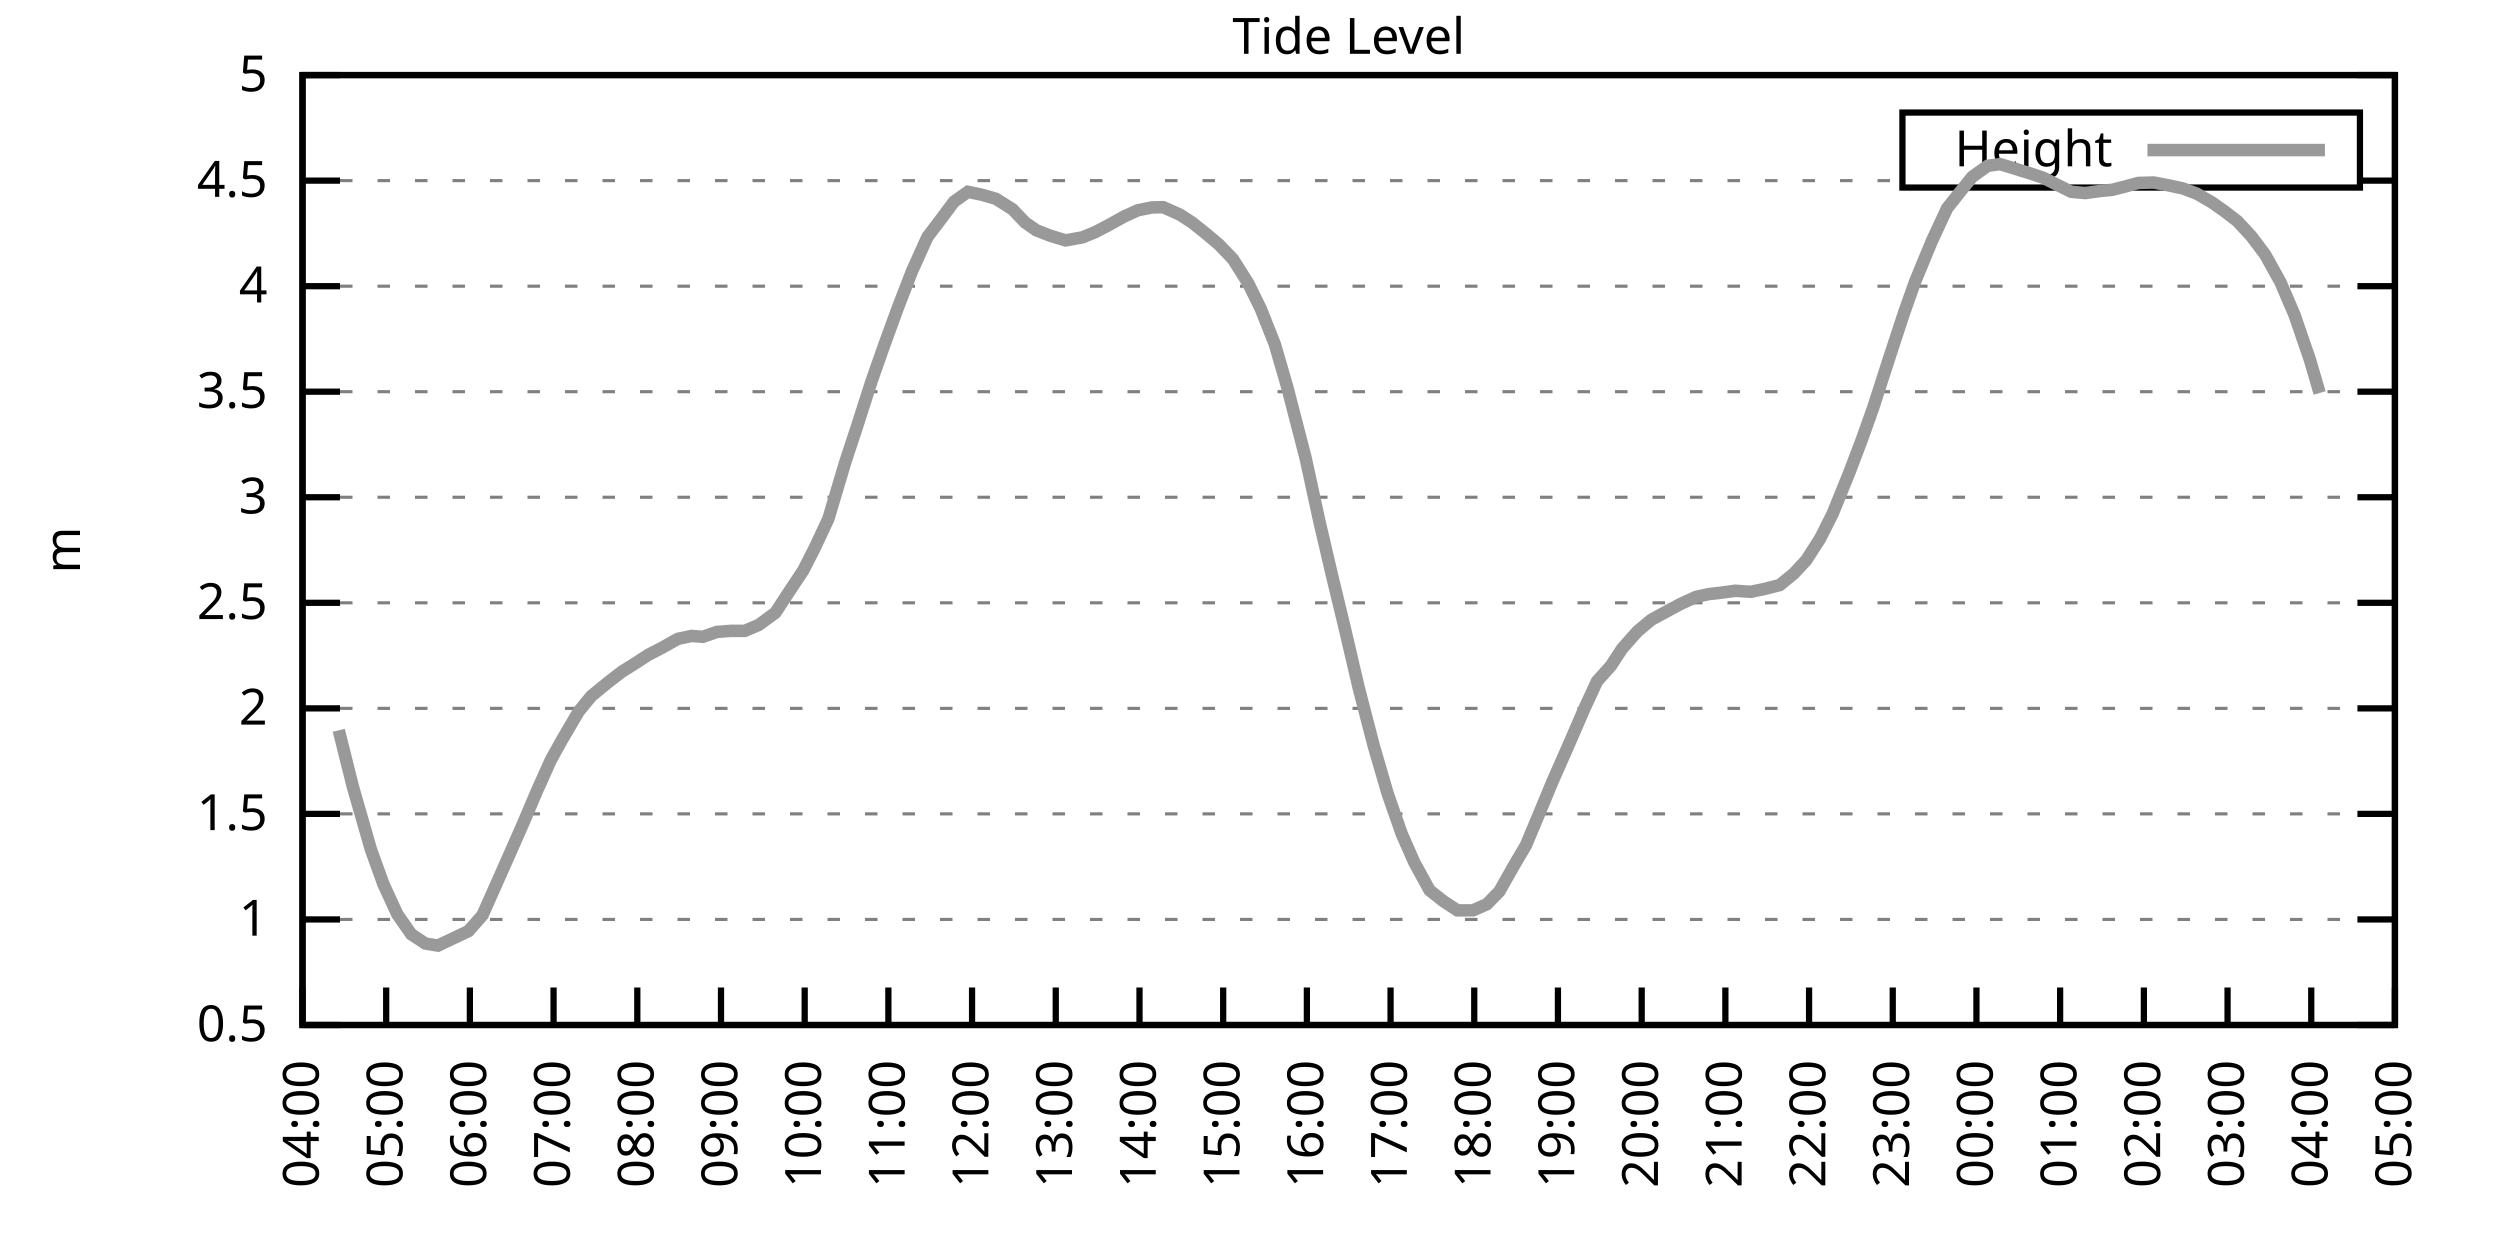
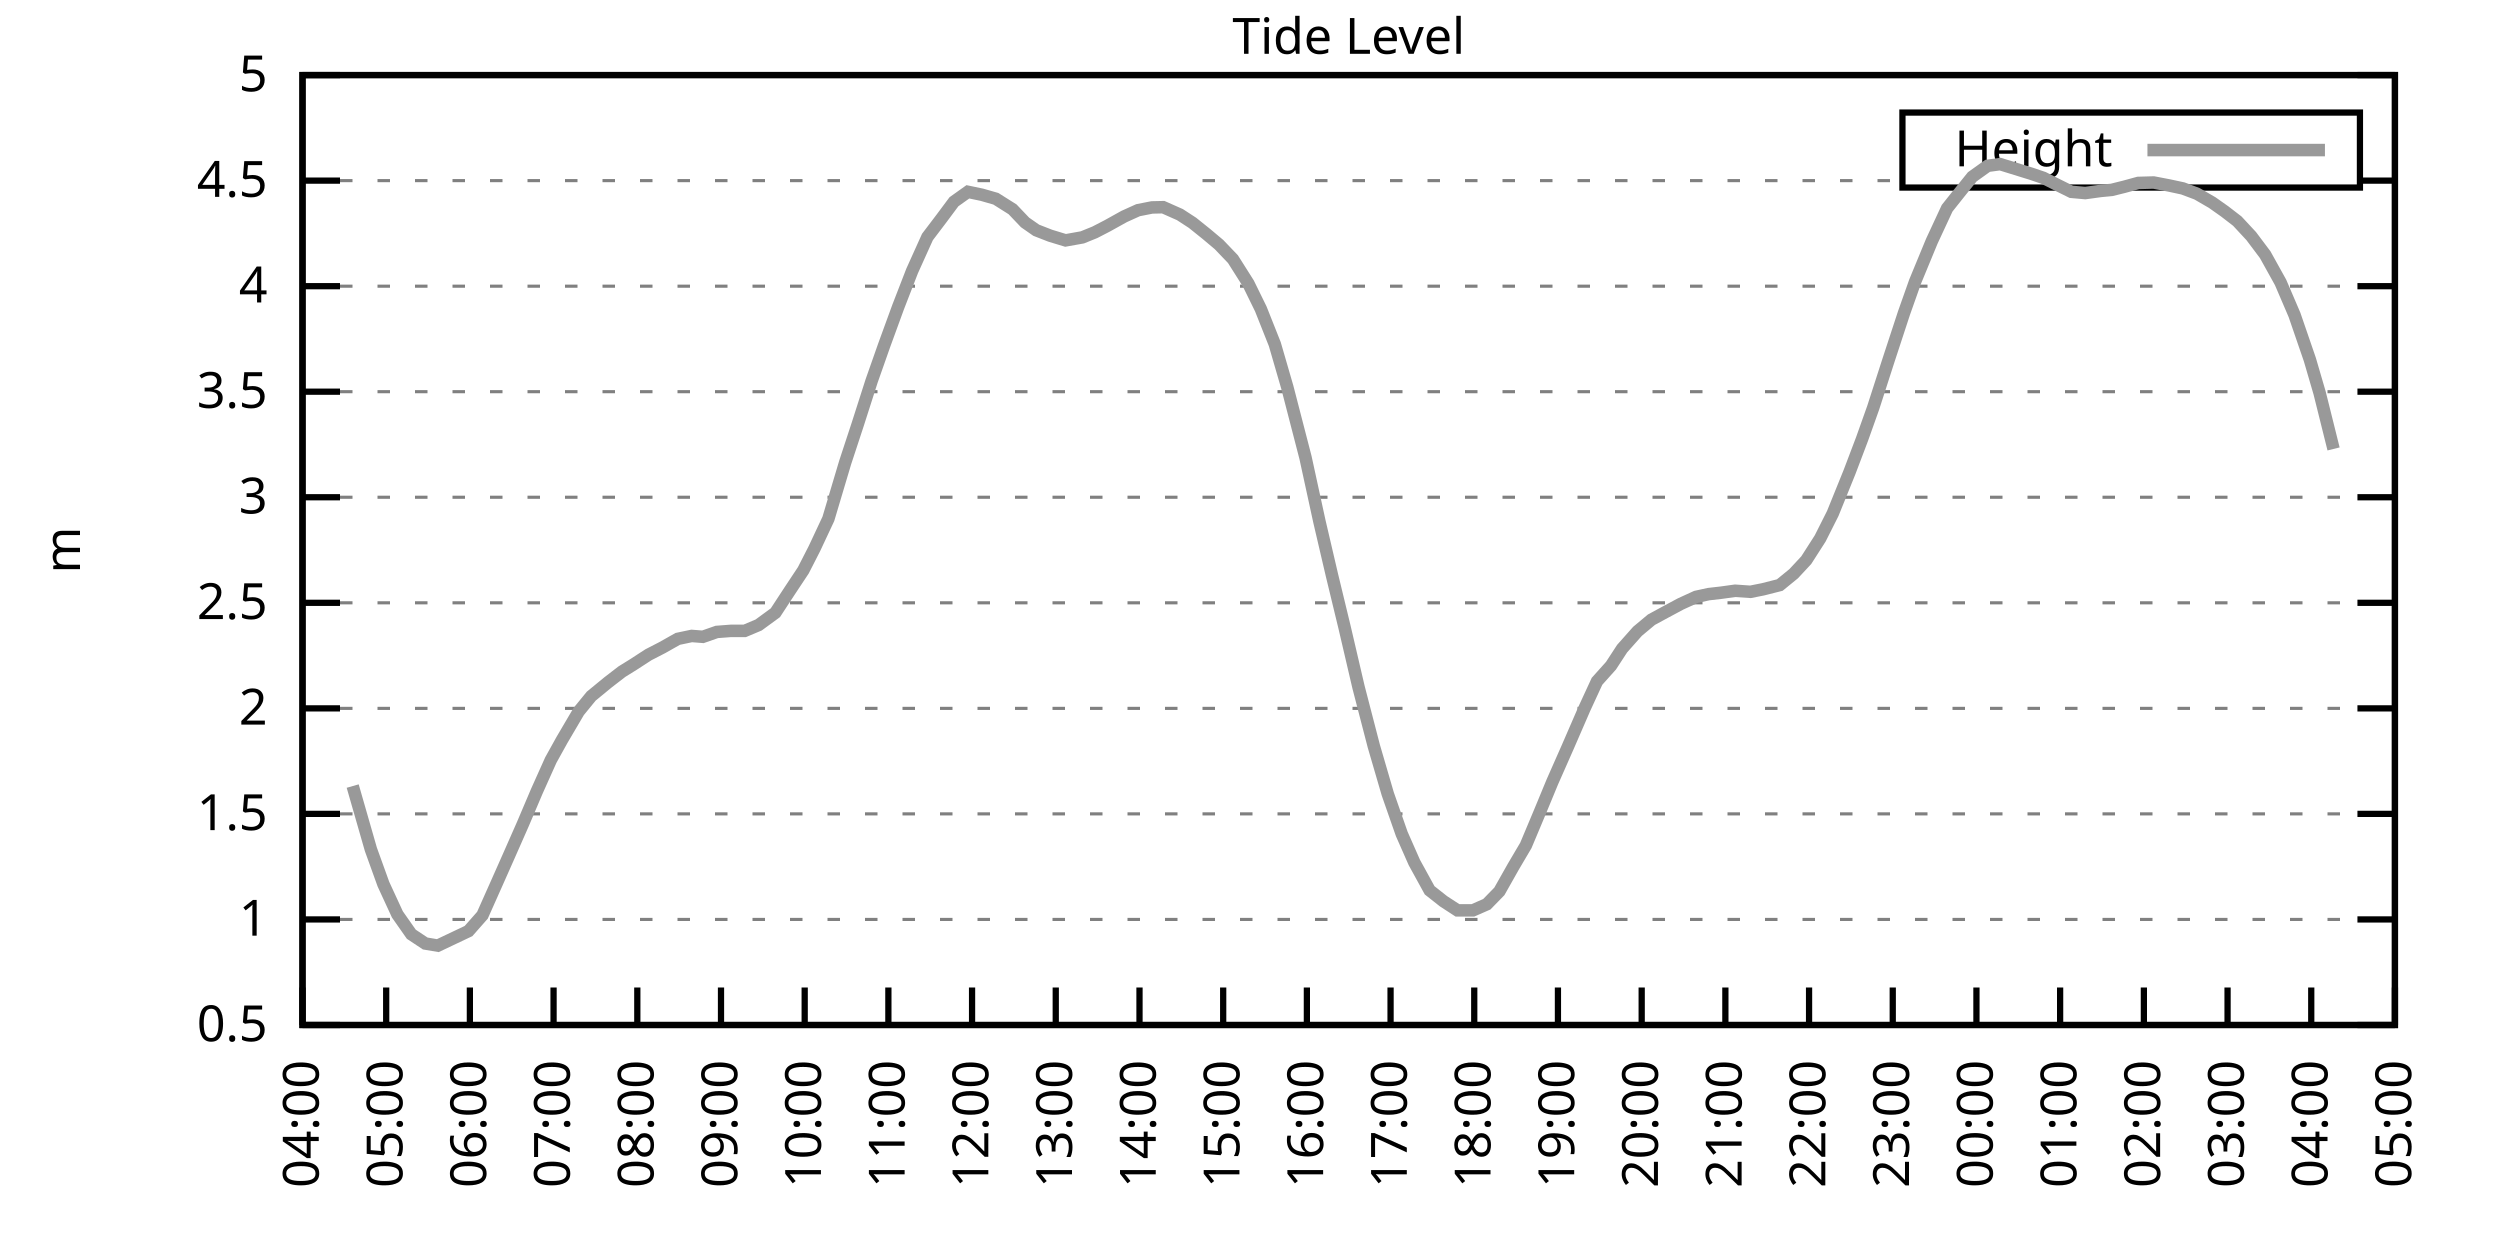
<svg xmlns="http://www.w3.org/2000/svg" xmlns:xlink="http://www.w3.org/1999/xlink" width="400" height="200" viewBox="0 0 400 200">
  <g id="gnuplot_canvas">
    <rect x="0" y="0" width="400" height="200" fill="none" />
    <defs>
      <circle id="gpDot" r="0.5" stroke-width="0.5" stroke="currentColor" />
      <path id="gpPt0" stroke-width="0.333" stroke="currentColor" d="M-1,0 h2 M0,-1 v2" />
      <path id="gpPt1" stroke-width="0.333" stroke="currentColor" d="M-1,-1 L1,1 M1,-1 L-1,1" />
      <path id="gpPt2" stroke-width="0.333" stroke="currentColor" d="M-1,0 L1,0 M0,-1 L0,1 M-1,-1 L1,1 M-1,1 L1,-1" />
      <rect id="gpPt3" stroke-width="0.333" stroke="currentColor" x="-1" y="-1" width="2" height="2" />
      <rect id="gpPt4" stroke-width="0.333" stroke="currentColor" fill="currentColor" x="-1" y="-1" width="2" height="2" />
      <circle id="gpPt5" stroke-width="0.333" stroke="currentColor" cx="0" cy="0" r="1" />
      <use xlink:href="#gpPt5" id="gpPt6" fill="currentColor" stroke="none" />
      <path id="gpPt7" stroke-width="0.333" stroke="currentColor" d="M0,-1.33 L-1.33,0.67 L1.33,0.67 z" />
      <use xlink:href="#gpPt7" id="gpPt8" fill="currentColor" stroke="none" />
      <use xlink:href="#gpPt7" id="gpPt9" stroke="currentColor" transform="rotate(180)" />
      <use xlink:href="#gpPt9" id="gpPt10" fill="currentColor" stroke="none" />
      <use xlink:href="#gpPt3" id="gpPt11" stroke="currentColor" transform="rotate(45)" />
      <use xlink:href="#gpPt11" id="gpPt12" fill="currentColor" stroke="none" />
      <path id="gpPt13" stroke-width="0.333" stroke="currentColor" d="M0,1.330 L1.265,0.411 L0.782,-1.067 L-0.782,-1.076 L-1.265,0.411 z" />
      <use xlink:href="#gpPt13" id="gpPt14" fill="currentColor" stroke="none" />
      <filter id="textbox" filterUnits="objectBoundingBox" x="0" y="0" height="1" width="1">
        <feFlood flood-color="white" flood-opacity="1" result="bgnd" />
        <feComposite in="SourceGraphic" in2="bgnd" operator="atop" />
      </filter>
      <filter id="greybox" filterUnits="objectBoundingBox" x="0" y="0" height="1" width="1">
        <feFlood flood-color="lightgrey" flood-opacity="1" result="grey" />
        <feComposite in="SourceGraphic" in2="grey" operator="atop" />
      </filter>
    </defs>
    <g fill="none" color="white" stroke="currentColor" stroke-width="1.00" stroke-linecap="butt" stroke-linejoin="miter">
</g>
    <g fill="none" color="black" stroke="currentColor" stroke-width="1.00" stroke-linecap="butt" stroke-linejoin="miter">
      <g stroke="none" shape-rendering="crispEdges">
        <polygon fill="rgb(255, 255, 255)" points="48.40,164.00 383.18,164.00 383.18,12.02 48.40,12.02 " />
      </g>
    </g>
    <g fill="none" color="black" stroke="currentColor" stroke-width="1.00" stroke-linecap="butt" stroke-linejoin="miter">
</g>
    <g fill="none" color="black" stroke="black" stroke-width="0.50" stroke-linecap="butt" stroke-linejoin="miter">
</g>
    <g fill="none" color="gray" stroke="currentColor" stroke-width="0.50" stroke-linecap="butt" stroke-linejoin="miter">
      <path stroke="gray" stroke-dasharray="2,4" class="gridline" d="M48.40,164.00 L383.19,164.00  " />
    </g>
    <g fill="none" color="gray" stroke="gray" stroke-width="1.00" stroke-linecap="butt" stroke-linejoin="miter">
</g>
    <g fill="none" color="black" stroke="currentColor" stroke-width="1.00" stroke-linecap="butt" stroke-linejoin="miter">
      <path stroke="black" d="M48.40,164.00 L54.40,164.00 M383.19,164.00 L377.19,164.00  " />
      <g transform="translate(42.80,166.60)" stroke="none" fill="black" font-family="Sans" font-size="8.00" text-anchor="end">
        <text>
          <tspan font-family="Sans"> 0.5</tspan>
        </text>
      </g>
    </g>
    <g fill="none" color="black" stroke="currentColor" stroke-width="1.00" stroke-linecap="butt" stroke-linejoin="miter">
</g>
    <g fill="none" color="black" stroke="black" stroke-width="0.50" stroke-linecap="butt" stroke-linejoin="miter">
</g>
    <g fill="none" color="gray" stroke="currentColor" stroke-width="0.50" stroke-linecap="butt" stroke-linejoin="miter">
      <path stroke="gray" stroke-dasharray="2,4" class="gridline" d="M48.40,147.11 L383.19,147.11  " />
    </g>
    <g fill="none" color="gray" stroke="gray" stroke-width="1.00" stroke-linecap="butt" stroke-linejoin="miter">
</g>
    <g fill="none" color="black" stroke="currentColor" stroke-width="1.00" stroke-linecap="butt" stroke-linejoin="miter">
      <path stroke="black" d="M48.40,147.11 L54.40,147.11 M383.19,147.11 L377.19,147.11  " />
      <g transform="translate(42.80,149.71)" stroke="none" fill="black" font-family="Sans" font-size="8.00" text-anchor="end">
        <text>
          <tspan font-family="Sans"> 1</tspan>
        </text>
      </g>
    </g>
    <g fill="none" color="black" stroke="currentColor" stroke-width="1.00" stroke-linecap="butt" stroke-linejoin="miter">
</g>
    <g fill="none" color="black" stroke="black" stroke-width="0.50" stroke-linecap="butt" stroke-linejoin="miter">
</g>
    <g fill="none" color="gray" stroke="currentColor" stroke-width="0.50" stroke-linecap="butt" stroke-linejoin="miter">
      <path stroke="gray" stroke-dasharray="2,4" class="gridline" d="M48.40,130.22 L383.19,130.22  " />
    </g>
    <g fill="none" color="gray" stroke="gray" stroke-width="1.00" stroke-linecap="butt" stroke-linejoin="miter">
</g>
    <g fill="none" color="black" stroke="currentColor" stroke-width="1.00" stroke-linecap="butt" stroke-linejoin="miter">
      <path stroke="black" d="M48.40,130.22 L54.40,130.22 M383.19,130.22 L377.19,130.22  " />
      <g transform="translate(42.80,132.82)" stroke="none" fill="black" font-family="Sans" font-size="8.00" text-anchor="end">
        <text>
          <tspan font-family="Sans"> 1.5</tspan>
        </text>
      </g>
    </g>
    <g fill="none" color="black" stroke="currentColor" stroke-width="1.00" stroke-linecap="butt" stroke-linejoin="miter">
</g>
    <g fill="none" color="black" stroke="black" stroke-width="0.50" stroke-linecap="butt" stroke-linejoin="miter">
</g>
    <g fill="none" color="gray" stroke="currentColor" stroke-width="0.50" stroke-linecap="butt" stroke-linejoin="miter">
      <path stroke="gray" stroke-dasharray="2,4" class="gridline" d="M48.40,113.34 L383.19,113.34  " />
    </g>
    <g fill="none" color="gray" stroke="gray" stroke-width="1.00" stroke-linecap="butt" stroke-linejoin="miter">
</g>
    <g fill="none" color="black" stroke="currentColor" stroke-width="1.00" stroke-linecap="butt" stroke-linejoin="miter">
      <path stroke="black" d="M48.40,113.34 L54.40,113.34 M383.19,113.34 L377.19,113.34  " />
      <g transform="translate(42.80,115.94)" stroke="none" fill="black" font-family="Sans" font-size="8.00" text-anchor="end">
        <text>
          <tspan font-family="Sans"> 2</tspan>
        </text>
      </g>
    </g>
    <g fill="none" color="black" stroke="currentColor" stroke-width="1.00" stroke-linecap="butt" stroke-linejoin="miter">
</g>
    <g fill="none" color="black" stroke="black" stroke-width="0.50" stroke-linecap="butt" stroke-linejoin="miter">
</g>
    <g fill="none" color="gray" stroke="currentColor" stroke-width="0.50" stroke-linecap="butt" stroke-linejoin="miter">
      <path stroke="gray" stroke-dasharray="2,4" class="gridline" d="M48.40,96.45 L383.19,96.45  " />
    </g>
    <g fill="none" color="gray" stroke="gray" stroke-width="1.00" stroke-linecap="butt" stroke-linejoin="miter">
</g>
    <g fill="none" color="black" stroke="currentColor" stroke-width="1.00" stroke-linecap="butt" stroke-linejoin="miter">
      <path stroke="black" d="M48.40,96.45 L54.40,96.45 M383.19,96.45 L377.19,96.45  " />
      <g transform="translate(42.80,99.05)" stroke="none" fill="black" font-family="Sans" font-size="8.00" text-anchor="end">
        <text>
          <tspan font-family="Sans"> 2.5</tspan>
        </text>
      </g>
    </g>
    <g fill="none" color="black" stroke="currentColor" stroke-width="1.00" stroke-linecap="butt" stroke-linejoin="miter">
</g>
    <g fill="none" color="black" stroke="black" stroke-width="0.50" stroke-linecap="butt" stroke-linejoin="miter">
</g>
    <g fill="none" color="gray" stroke="currentColor" stroke-width="0.50" stroke-linecap="butt" stroke-linejoin="miter">
      <path stroke="gray" stroke-dasharray="2,4" class="gridline" d="M48.40,79.56 L383.19,79.56  " />
    </g>
    <g fill="none" color="gray" stroke="gray" stroke-width="1.00" stroke-linecap="butt" stroke-linejoin="miter">
</g>
    <g fill="none" color="black" stroke="currentColor" stroke-width="1.00" stroke-linecap="butt" stroke-linejoin="miter">
      <path stroke="black" d="M48.40,79.56 L54.40,79.56 M383.19,79.56 L377.19,79.56  " />
      <g transform="translate(42.80,82.16)" stroke="none" fill="black" font-family="Sans" font-size="8.00" text-anchor="end">
        <text>
          <tspan font-family="Sans"> 3</tspan>
        </text>
      </g>
    </g>
    <g fill="none" color="black" stroke="currentColor" stroke-width="1.00" stroke-linecap="butt" stroke-linejoin="miter">
</g>
    <g fill="none" color="black" stroke="black" stroke-width="0.50" stroke-linecap="butt" stroke-linejoin="miter">
</g>
    <g fill="none" color="gray" stroke="currentColor" stroke-width="0.50" stroke-linecap="butt" stroke-linejoin="miter">
      <path stroke="gray" stroke-dasharray="2,4" class="gridline" d="M48.40,62.67 L383.19,62.67  " />
    </g>
    <g fill="none" color="gray" stroke="gray" stroke-width="1.00" stroke-linecap="butt" stroke-linejoin="miter">
</g>
    <g fill="none" color="black" stroke="currentColor" stroke-width="1.00" stroke-linecap="butt" stroke-linejoin="miter">
      <path stroke="black" d="M48.40,62.67 L54.40,62.67 M383.19,62.67 L377.19,62.67  " />
      <g transform="translate(42.80,65.27)" stroke="none" fill="black" font-family="Sans" font-size="8.00" text-anchor="end">
        <text>
          <tspan font-family="Sans"> 3.5</tspan>
        </text>
      </g>
    </g>
    <g fill="none" color="black" stroke="currentColor" stroke-width="1.00" stroke-linecap="butt" stroke-linejoin="miter">
</g>
    <g fill="none" color="black" stroke="black" stroke-width="0.50" stroke-linecap="butt" stroke-linejoin="miter">
</g>
    <g fill="none" color="gray" stroke="currentColor" stroke-width="0.50" stroke-linecap="butt" stroke-linejoin="miter">
      <path stroke="gray" stroke-dasharray="2,4" class="gridline" d="M48.40,45.79 L383.19,45.79  " />
    </g>
    <g fill="none" color="gray" stroke="gray" stroke-width="1.00" stroke-linecap="butt" stroke-linejoin="miter">
</g>
    <g fill="none" color="black" stroke="currentColor" stroke-width="1.00" stroke-linecap="butt" stroke-linejoin="miter">
      <path stroke="black" d="M48.40,45.79 L54.40,45.79 M383.19,45.79 L377.19,45.79  " />
      <g transform="translate(42.80,48.39)" stroke="none" fill="black" font-family="Sans" font-size="8.00" text-anchor="end">
        <text>
          <tspan font-family="Sans"> 4</tspan>
        </text>
      </g>
    </g>
    <g fill="none" color="black" stroke="currentColor" stroke-width="1.00" stroke-linecap="butt" stroke-linejoin="miter">
</g>
    <g fill="none" color="black" stroke="black" stroke-width="0.50" stroke-linecap="butt" stroke-linejoin="miter">
</g>
    <g fill="none" color="gray" stroke="currentColor" stroke-width="0.50" stroke-linecap="butt" stroke-linejoin="miter">
      <path stroke="gray" stroke-dasharray="2,4" class="gridline" d="M48.40,28.90 L304.39,28.90 M377.59,28.90 L383.19,28.90  " />
    </g>
    <g fill="none" color="gray" stroke="gray" stroke-width="1.00" stroke-linecap="butt" stroke-linejoin="miter">
</g>
    <g fill="none" color="black" stroke="currentColor" stroke-width="1.00" stroke-linecap="butt" stroke-linejoin="miter">
      <path stroke="black" d="M48.40,28.90 L54.40,28.90 M383.19,28.90 L377.19,28.90  " />
      <g transform="translate(42.80,31.50)" stroke="none" fill="black" font-family="Sans" font-size="8.00" text-anchor="end">
        <text>
          <tspan font-family="Sans"> 4.5</tspan>
        </text>
      </g>
    </g>
    <g fill="none" color="black" stroke="currentColor" stroke-width="1.00" stroke-linecap="butt" stroke-linejoin="miter">
</g>
    <g fill="none" color="black" stroke="black" stroke-width="0.50" stroke-linecap="butt" stroke-linejoin="miter">
</g>
    <g fill="none" color="gray" stroke="currentColor" stroke-width="0.50" stroke-linecap="butt" stroke-linejoin="miter">
      <path stroke="gray" stroke-dasharray="2,4" class="gridline" d="M48.40,12.01 L383.19,12.01  " />
    </g>
    <g fill="none" color="gray" stroke="gray" stroke-width="1.00" stroke-linecap="butt" stroke-linejoin="miter">
</g>
    <g fill="none" color="black" stroke="currentColor" stroke-width="1.00" stroke-linecap="butt" stroke-linejoin="miter">
      <path stroke="black" d="M48.40,12.01 L54.40,12.01 M383.19,12.01 L377.19,12.01  " />
      <g transform="translate(42.80,14.61)" stroke="none" fill="black" font-family="Sans" font-size="8.00" text-anchor="end">
        <text>
          <tspan font-family="Sans"> 5</tspan>
        </text>
      </g>
    </g>
    <g fill="none" color="black" stroke="currentColor" stroke-width="1.00" stroke-linecap="butt" stroke-linejoin="miter">
      <path stroke="black" d="M48.40,164.00 L48.40,158.00  " />
      <g transform="translate(51.00,169.60) rotate(270.00)" stroke="none" fill="black" font-family="Sans" font-size="8.00" text-anchor="end">
        <text>
          <tspan font-family="Sans">04:00</tspan>
        </text>
      </g>
    </g>
    <g fill="none" color="black" stroke="currentColor" stroke-width="1.00" stroke-linecap="butt" stroke-linejoin="miter">
      <path stroke="black" d="M61.79,164.00 L61.79,158.00  " />
      <g transform="translate(64.39,169.60) rotate(270.00)" stroke="none" fill="black" font-family="Sans" font-size="8.00" text-anchor="end">
        <text>
          <tspan font-family="Sans">05:00</tspan>
        </text>
      </g>
    </g>
    <g fill="none" color="black" stroke="currentColor" stroke-width="1.00" stroke-linecap="butt" stroke-linejoin="miter">
      <path stroke="black" d="M75.18,164.00 L75.18,158.00  " />
      <g transform="translate(77.78,169.60) rotate(270.00)" stroke="none" fill="black" font-family="Sans" font-size="8.00" text-anchor="end">
        <text>
          <tspan font-family="Sans">06:00</tspan>
        </text>
      </g>
    </g>
    <g fill="none" color="black" stroke="currentColor" stroke-width="1.00" stroke-linecap="butt" stroke-linejoin="miter">
      <path stroke="black" d="M88.57,164.00 L88.57,158.00  " />
      <g transform="translate(91.17,169.60) rotate(270.00)" stroke="none" fill="black" font-family="Sans" font-size="8.00" text-anchor="end">
        <text>
          <tspan font-family="Sans">07:00</tspan>
        </text>
      </g>
    </g>
    <g fill="none" color="black" stroke="currentColor" stroke-width="1.00" stroke-linecap="butt" stroke-linejoin="miter">
      <path stroke="black" d="M101.97,164.00 L101.97,158.00  " />
      <g transform="translate(104.57,169.60) rotate(270.00)" stroke="none" fill="black" font-family="Sans" font-size="8.00" text-anchor="end">
        <text>
          <tspan font-family="Sans">08:00</tspan>
        </text>
      </g>
    </g>
    <g fill="none" color="black" stroke="currentColor" stroke-width="1.00" stroke-linecap="butt" stroke-linejoin="miter">
      <path stroke="black" d="M115.36,164.00 L115.36,158.00  " />
      <g transform="translate(117.96,169.60) rotate(270.00)" stroke="none" fill="black" font-family="Sans" font-size="8.00" text-anchor="end">
        <text>
          <tspan font-family="Sans">09:00</tspan>
        </text>
      </g>
    </g>
    <g fill="none" color="black" stroke="currentColor" stroke-width="1.00" stroke-linecap="butt" stroke-linejoin="miter">
      <path stroke="black" d="M128.75,164.00 L128.75,158.00  " />
      <g transform="translate(131.35,169.60) rotate(270.00)" stroke="none" fill="black" font-family="Sans" font-size="8.00" text-anchor="end">
        <text>
          <tspan font-family="Sans">10:00</tspan>
        </text>
      </g>
    </g>
    <g fill="none" color="black" stroke="currentColor" stroke-width="1.00" stroke-linecap="butt" stroke-linejoin="miter">
      <path stroke="black" d="M142.14,164.00 L142.14,158.00  " />
      <g transform="translate(144.74,169.60) rotate(270.00)" stroke="none" fill="black" font-family="Sans" font-size="8.00" text-anchor="end">
        <text>
          <tspan font-family="Sans">11:00</tspan>
        </text>
      </g>
    </g>
    <g fill="none" color="black" stroke="currentColor" stroke-width="1.00" stroke-linecap="butt" stroke-linejoin="miter">
      <path stroke="black" d="M155.53,164.00 L155.53,158.00  " />
      <g transform="translate(158.13,169.60) rotate(270.00)" stroke="none" fill="black" font-family="Sans" font-size="8.00" text-anchor="end">
        <text>
          <tspan font-family="Sans">12:00</tspan>
        </text>
      </g>
    </g>
    <g fill="none" color="black" stroke="currentColor" stroke-width="1.00" stroke-linecap="butt" stroke-linejoin="miter">
      <path stroke="black" d="M168.92,164.00 L168.92,158.00  " />
      <g transform="translate(171.52,169.60) rotate(270.00)" stroke="none" fill="black" font-family="Sans" font-size="8.00" text-anchor="end">
        <text>
          <tspan font-family="Sans">13:00</tspan>
        </text>
      </g>
    </g>
    <g fill="none" color="black" stroke="currentColor" stroke-width="1.00" stroke-linecap="butt" stroke-linejoin="miter">
      <path stroke="black" d="M182.32,164.00 L182.32,158.00  " />
      <g transform="translate(184.92,169.60) rotate(270.00)" stroke="none" fill="black" font-family="Sans" font-size="8.00" text-anchor="end">
        <text>
          <tspan font-family="Sans">14:00</tspan>
        </text>
      </g>
    </g>
    <g fill="none" color="black" stroke="currentColor" stroke-width="1.00" stroke-linecap="butt" stroke-linejoin="miter">
      <path stroke="black" d="M195.71,164.00 L195.71,158.00  " />
      <g transform="translate(198.31,169.60) rotate(270.00)" stroke="none" fill="black" font-family="Sans" font-size="8.00" text-anchor="end">
        <text>
          <tspan font-family="Sans">15:00</tspan>
        </text>
      </g>
    </g>
    <g fill="none" color="black" stroke="currentColor" stroke-width="1.00" stroke-linecap="butt" stroke-linejoin="miter">
      <path stroke="black" d="M209.10,164.00 L209.10,158.00  " />
      <g transform="translate(211.70,169.60) rotate(270.00)" stroke="none" fill="black" font-family="Sans" font-size="8.00" text-anchor="end">
        <text>
          <tspan font-family="Sans">16:00</tspan>
        </text>
      </g>
    </g>
    <g fill="none" color="black" stroke="currentColor" stroke-width="1.00" stroke-linecap="butt" stroke-linejoin="miter">
      <path stroke="black" d="M222.49,164.00 L222.49,158.00  " />
      <g transform="translate(225.09,169.60) rotate(270.00)" stroke="none" fill="black" font-family="Sans" font-size="8.00" text-anchor="end">
        <text>
          <tspan font-family="Sans">17:00</tspan>
        </text>
      </g>
    </g>
    <g fill="none" color="black" stroke="currentColor" stroke-width="1.00" stroke-linecap="butt" stroke-linejoin="miter">
      <path stroke="black" d="M235.88,164.00 L235.88,158.00  " />
      <g transform="translate(238.48,169.60) rotate(270.00)" stroke="none" fill="black" font-family="Sans" font-size="8.00" text-anchor="end">
        <text>
          <tspan font-family="Sans">18:00</tspan>
        </text>
      </g>
    </g>
    <g fill="none" color="black" stroke="currentColor" stroke-width="1.00" stroke-linecap="butt" stroke-linejoin="miter">
      <path stroke="black" d="M249.27,164.00 L249.27,158.00  " />
      <g transform="translate(251.87,169.60) rotate(270.00)" stroke="none" fill="black" font-family="Sans" font-size="8.00" text-anchor="end">
        <text>
          <tspan font-family="Sans">19:00</tspan>
        </text>
      </g>
    </g>
    <g fill="none" color="black" stroke="currentColor" stroke-width="1.00" stroke-linecap="butt" stroke-linejoin="miter">
      <path stroke="black" d="M262.67,164.00 L262.67,158.00  " />
      <g transform="translate(265.27,169.60) rotate(270.00)" stroke="none" fill="black" font-family="Sans" font-size="8.00" text-anchor="end">
        <text>
          <tspan font-family="Sans">20:00</tspan>
        </text>
      </g>
    </g>
    <g fill="none" color="black" stroke="currentColor" stroke-width="1.00" stroke-linecap="butt" stroke-linejoin="miter">
      <path stroke="black" d="M276.06,164.00 L276.06,158.00  " />
      <g transform="translate(278.66,169.60) rotate(270.00)" stroke="none" fill="black" font-family="Sans" font-size="8.00" text-anchor="end">
        <text>
          <tspan font-family="Sans">21:00</tspan>
        </text>
      </g>
    </g>
    <g fill="none" color="black" stroke="currentColor" stroke-width="1.00" stroke-linecap="butt" stroke-linejoin="miter">
      <path stroke="black" d="M289.45,164.00 L289.45,158.00  " />
      <g transform="translate(292.05,169.60) rotate(270.00)" stroke="none" fill="black" font-family="Sans" font-size="8.00" text-anchor="end">
        <text>
          <tspan font-family="Sans">22:00</tspan>
        </text>
      </g>
    </g>
    <g fill="none" color="black" stroke="currentColor" stroke-width="1.00" stroke-linecap="butt" stroke-linejoin="miter">
      <path stroke="black" d="M302.84,164.00 L302.84,158.00  " />
      <g transform="translate(305.44,169.60) rotate(270.00)" stroke="none" fill="black" font-family="Sans" font-size="8.00" text-anchor="end">
        <text>
          <tspan font-family="Sans">23:00</tspan>
        </text>
      </g>
    </g>
    <g fill="none" color="black" stroke="currentColor" stroke-width="1.00" stroke-linecap="butt" stroke-linejoin="miter">
      <path stroke="black" d="M316.23,164.00 L316.23,158.00  " />
      <g transform="translate(318.83,169.60) rotate(270.00)" stroke="none" fill="black" font-family="Sans" font-size="8.00" text-anchor="end">
        <text>
          <tspan font-family="Sans">00:00</tspan>
        </text>
      </g>
    </g>
    <g fill="none" color="black" stroke="currentColor" stroke-width="1.00" stroke-linecap="butt" stroke-linejoin="miter">
      <path stroke="black" d="M329.62,164.00 L329.62,158.00  " />
      <g transform="translate(332.22,169.60) rotate(270.00)" stroke="none" fill="black" font-family="Sans" font-size="8.00" text-anchor="end">
        <text>
          <tspan font-family="Sans">01:00</tspan>
        </text>
      </g>
    </g>
    <g fill="none" color="black" stroke="currentColor" stroke-width="1.00" stroke-linecap="butt" stroke-linejoin="miter">
      <path stroke="black" d="M343.02,164.00 L343.02,158.00  " />
      <g transform="translate(345.62,169.60) rotate(270.00)" stroke="none" fill="black" font-family="Sans" font-size="8.00" text-anchor="end">
        <text>
          <tspan font-family="Sans">02:00</tspan>
        </text>
      </g>
    </g>
    <g fill="none" color="black" stroke="currentColor" stroke-width="1.00" stroke-linecap="butt" stroke-linejoin="miter">
      <path stroke="black" d="M356.41,164.00 L356.41,158.00  " />
      <g transform="translate(359.01,169.60) rotate(270.00)" stroke="none" fill="black" font-family="Sans" font-size="8.00" text-anchor="end">
        <text>
          <tspan font-family="Sans">03:00</tspan>
        </text>
      </g>
    </g>
    <g fill="none" color="black" stroke="currentColor" stroke-width="1.00" stroke-linecap="butt" stroke-linejoin="miter">
      <path stroke="black" d="M369.80,164.00 L369.80,158.00  " />
      <g transform="translate(372.40,169.60) rotate(270.00)" stroke="none" fill="black" font-family="Sans" font-size="8.00" text-anchor="end">
        <text>
          <tspan font-family="Sans">04:00</tspan>
        </text>
      </g>
    </g>
    <g fill="none" color="black" stroke="currentColor" stroke-width="1.00" stroke-linecap="butt" stroke-linejoin="miter">
      <path stroke="black" d="M383.19,164.00 L383.19,158.00  " />
      <g transform="translate(385.79,169.60) rotate(270.00)" stroke="none" fill="black" font-family="Sans" font-size="8.00" text-anchor="end">
        <text>
          <tspan font-family="Sans">05:00</tspan>
        </text>
      </g>
    </g>
    <g fill="none" color="black" stroke="currentColor" stroke-width="1.00" stroke-linecap="butt" stroke-linejoin="miter">
</g>
    <g fill="none" color="black" stroke="currentColor" stroke-width="1.00" stroke-linecap="butt" stroke-linejoin="miter">
      <path stroke="black" d="M48.40,12.01 L48.40,164.00 L383.19,164.00 L383.19,12.01 L48.40,12.01 Z  " />
    </g>
    <g fill="none" color="black" stroke="currentColor" stroke-width="1.00" stroke-linecap="butt" stroke-linejoin="miter">
</g>
    <g fill="none" color="black" stroke="currentColor" stroke-width="1.00" stroke-linecap="butt" stroke-linejoin="miter">
      <path stroke="black" d="M304.39,30.01 L304.39,18.01 L377.59,18.01 L377.59,30.01 L304.39,30.01 Z  " />
    </g>
    <g id="Tide_level_plot_1">
      <g fill="none" color="white" stroke="black" stroke-width="2.00" stroke-linecap="butt" stroke-linejoin="miter">
</g>
      <g fill="none" color="black" stroke="currentColor" stroke-width="2.00" stroke-linecap="butt" stroke-linejoin="miter">
        <g transform="translate(337.99,26.61)" stroke="none" fill="black" font-family="Sans" font-size="8.00" text-anchor="end">
          <text>
            <tspan font-family="Sans">Height</tspan>
          </text>
        </g>
      </g>
      <g fill="none" color="black" stroke="currentColor" stroke-width="2.00" stroke-linecap="butt" stroke-linejoin="miter">
-         <path stroke="rgb(153, 153, 153)" d="M343.59,24.01 L371.99,24.01 M54.20,116.85 L56.43,125.77 L59.34,135.90 L61.35,141.47 L63.58,146.30 L65.81,149.48   L68.04,150.96 L70.05,151.30 L74.96,148.97 L77.19,146.44 L79.42,141.44 L81.43,136.91 L83.66,131.85 L85.90,126.58   L88.13,121.61 L89.91,118.40 L92.59,113.84 L94.60,111.38 L97.28,109.18 L99.51,107.46 L101.30,106.35 L103.75,104.76   L105.98,103.61 L108.44,102.22 L110.67,101.75 L112.46,101.89 L114.69,101.11 L116.92,100.94 L119.15,100.94 L121.38,100.00   L124.06,98.04 L126.29,94.63 L128.53,91.25 L130.31,87.77 L132.54,83.01 L135.22,74.02 L137.23,67.91 L139.46,60.95   L141.47,55.24 L143.70,49.13 L145.94,43.35 L148.39,37.92 L150.62,34.98 L152.63,32.28 L154.86,30.69 L157.10,31.16   L159.33,31.80 L162.01,33.49 L164.01,35.59 L165.80,36.84 L168.03,37.71 L170.49,38.46 L173.17,37.98 L175.17,37.17   L177.18,36.13 L179.86,34.64 L182.09,33.63 L184.32,33.19 L186.11,33.15 L188.79,34.34 L190.80,35.65 L193.03,37.44   L195.04,39.13 L197.27,41.46 L199.73,45.35 L201.73,49.43 L203.97,55.07 L205.97,61.96 L208.88,73.21 L211.11,83.45   L213.12,92.06 L215.13,100.37 L217.36,109.93 L219.81,119.38 L222.04,127.02 L224.28,133.43 L226.29,137.99 L228.74,142.45   L230.97,144.21 L233.20,145.66 L235.66,145.66 L237.89,144.68 L239.90,142.62 L242.13,138.67 L244.14,135.26 L246.37,129.95   L248.38,125.09 L250.84,119.52 L253.51,113.37 L255.52,109.01 L257.76,106.51 L259.54,103.78 L262.00,101.01 L264.23,99.15   L266.46,97.94 L268.92,96.62 L271.37,95.50 L273.38,95.06 L275.39,94.83 L277.62,94.52 L280.07,94.69 L282.08,94.29   L284.76,93.61 L286.99,91.79 L289.00,89.63 L291.23,86.15 L293.24,82.16 L295.92,75.54 L297.93,70.24 L299.72,65.21   L302.17,57.61 L304.63,50.11 L306.41,45.08 L309.09,38.59 L311.54,33.32 L313.55,30.79 L315.56,28.29 L318.02,26.53   L320.03,26.26 L324.94,27.78 L326.95,28.46 L328.95,29.47 L331.41,30.69 L333.64,30.89 L336.10,30.55 L337.88,30.38   L339.89,29.88 L342.12,29.27 L344.58,29.20 L347.03,29.67 L349.26,30.15 L351.50,30.99 L353.95,32.41 L355.96,33.83   L357.97,35.38 L360.20,37.78 L362.43,40.75 L364.89,45.18 L367.12,50.38 L369.58,57.54 L371.14,62.88  " />
+         <path stroke="rgb(153, 153, 153)" d="M343.59,24.01 L371.99,24.01 M56.43,125.77 L59.34,135.90 L61.35,141.47 L63.58,146.30 L65.81,149.48 L68.04,150.96   L70.05,151.30 L74.96,148.97 L77.19,146.44 L79.42,141.44 L81.43,136.91 L83.66,131.85 L85.90,126.58 L88.13,121.61   L89.91,118.40 L92.59,113.84 L94.60,111.38 L97.28,109.18 L99.51,107.46 L101.30,106.35 L103.75,104.76 L105.98,103.61   L108.44,102.22 L110.67,101.75 L112.46,101.89 L114.69,101.11 L116.92,100.94 L119.15,100.94 L121.38,100.00 L124.06,98.04   L126.29,94.63 L128.53,91.25 L130.31,87.77 L132.54,83.01 L135.22,74.02 L137.23,67.91 L139.46,60.95 L141.47,55.24   L143.70,49.13 L145.94,43.35 L148.39,37.92 L150.62,34.98 L152.63,32.28 L154.86,30.69 L157.10,31.16 L159.33,31.80   L162.01,33.49 L164.01,35.59 L165.80,36.84 L168.03,37.71 L170.49,38.46 L173.17,37.98 L175.17,37.17 L177.18,36.13   L179.86,34.64 L182.09,33.63 L184.32,33.19 L186.11,33.15 L188.79,34.34 L190.80,35.65 L193.03,37.44 L195.04,39.13   L197.27,41.46 L199.73,45.35 L201.73,49.43 L203.97,55.07 L205.97,61.96 L208.88,73.21 L211.11,83.45 L213.12,92.06   L215.13,100.37 L217.36,109.93 L219.81,119.38 L222.04,127.02 L224.28,133.43 L226.29,137.99 L228.74,142.45 L230.97,144.21   L233.20,145.66 L235.66,145.66 L237.89,144.68 L239.90,142.62 L242.13,138.67 L244.14,135.26 L246.37,129.95 L248.38,125.09   L250.84,119.52 L253.51,113.37 L255.52,109.01 L257.76,106.51 L259.54,103.78 L262.00,101.01 L264.23,99.15 L266.46,97.94   L268.92,96.62 L271.37,95.50 L273.38,95.06 L275.39,94.83 L277.62,94.52 L280.07,94.69 L282.08,94.29 L284.76,93.61   L286.99,91.79 L289.00,89.63 L291.23,86.15 L293.24,82.16 L295.92,75.54 L297.93,70.24 L299.72,65.21 L302.17,57.61   L304.63,50.11 L306.41,45.08 L309.09,38.59 L311.54,33.32 L313.55,30.79 L315.56,28.29 L318.02,26.53 L320.03,26.26   L324.94,27.78 L326.95,28.46 L328.95,29.47 L331.41,30.69 L333.64,30.89 L336.10,30.55 L337.88,30.38 L339.89,29.88   L342.12,29.27 L344.58,29.20 L347.03,29.67 L349.26,30.15 L351.50,30.99 L353.95,32.41 L355.96,33.83 L357.97,35.38   L360.20,37.78 L362.43,40.75 L364.89,45.18 L367.12,50.38 L369.58,57.54 L371.14,62.88 L373.37,71.83  " />
      </g>
    </g>
    <g fill="none" color="black" stroke="currentColor" stroke-width="2.00" stroke-linecap="butt" stroke-linejoin="miter">
</g>
    <g fill="none" color="black" stroke="black" stroke-width="1.00" stroke-linecap="butt" stroke-linejoin="miter">
</g>
    <g fill="none" color="black" stroke="currentColor" stroke-width="1.00" stroke-linecap="butt" stroke-linejoin="miter">
      <path stroke="black" d="M48.40,12.01 L48.40,164.00 L383.19,164.00 L383.19,12.01 L48.40,12.01 Z  " />
      <g transform="translate(12.80,88.01) rotate(270.00)" stroke="none" fill="black" font-family="Sans" font-size="8.00" text-anchor="middle">
        <text>
          <tspan font-family="Sans">m</tspan>
        </text>
      </g>
    </g>
    <g fill="none" color="black" stroke="currentColor" stroke-width="1.00" stroke-linecap="butt" stroke-linejoin="miter">
</g>
    <g fill="none" color="black" stroke="currentColor" stroke-width="1.00" stroke-linecap="butt" stroke-linejoin="miter">
      <g transform="translate(215.79,8.61)" stroke="none" fill="black" font-family="Sans" font-size="8.00" text-anchor="middle">
        <text>
          <tspan font-family="Sans">Tide Level</tspan>
        </text>
      </g>
    </g>
    <g fill="none" color="black" stroke="currentColor" stroke-width="1.00" stroke-linecap="butt" stroke-linejoin="miter">
</g>
  </g>
</svg>
